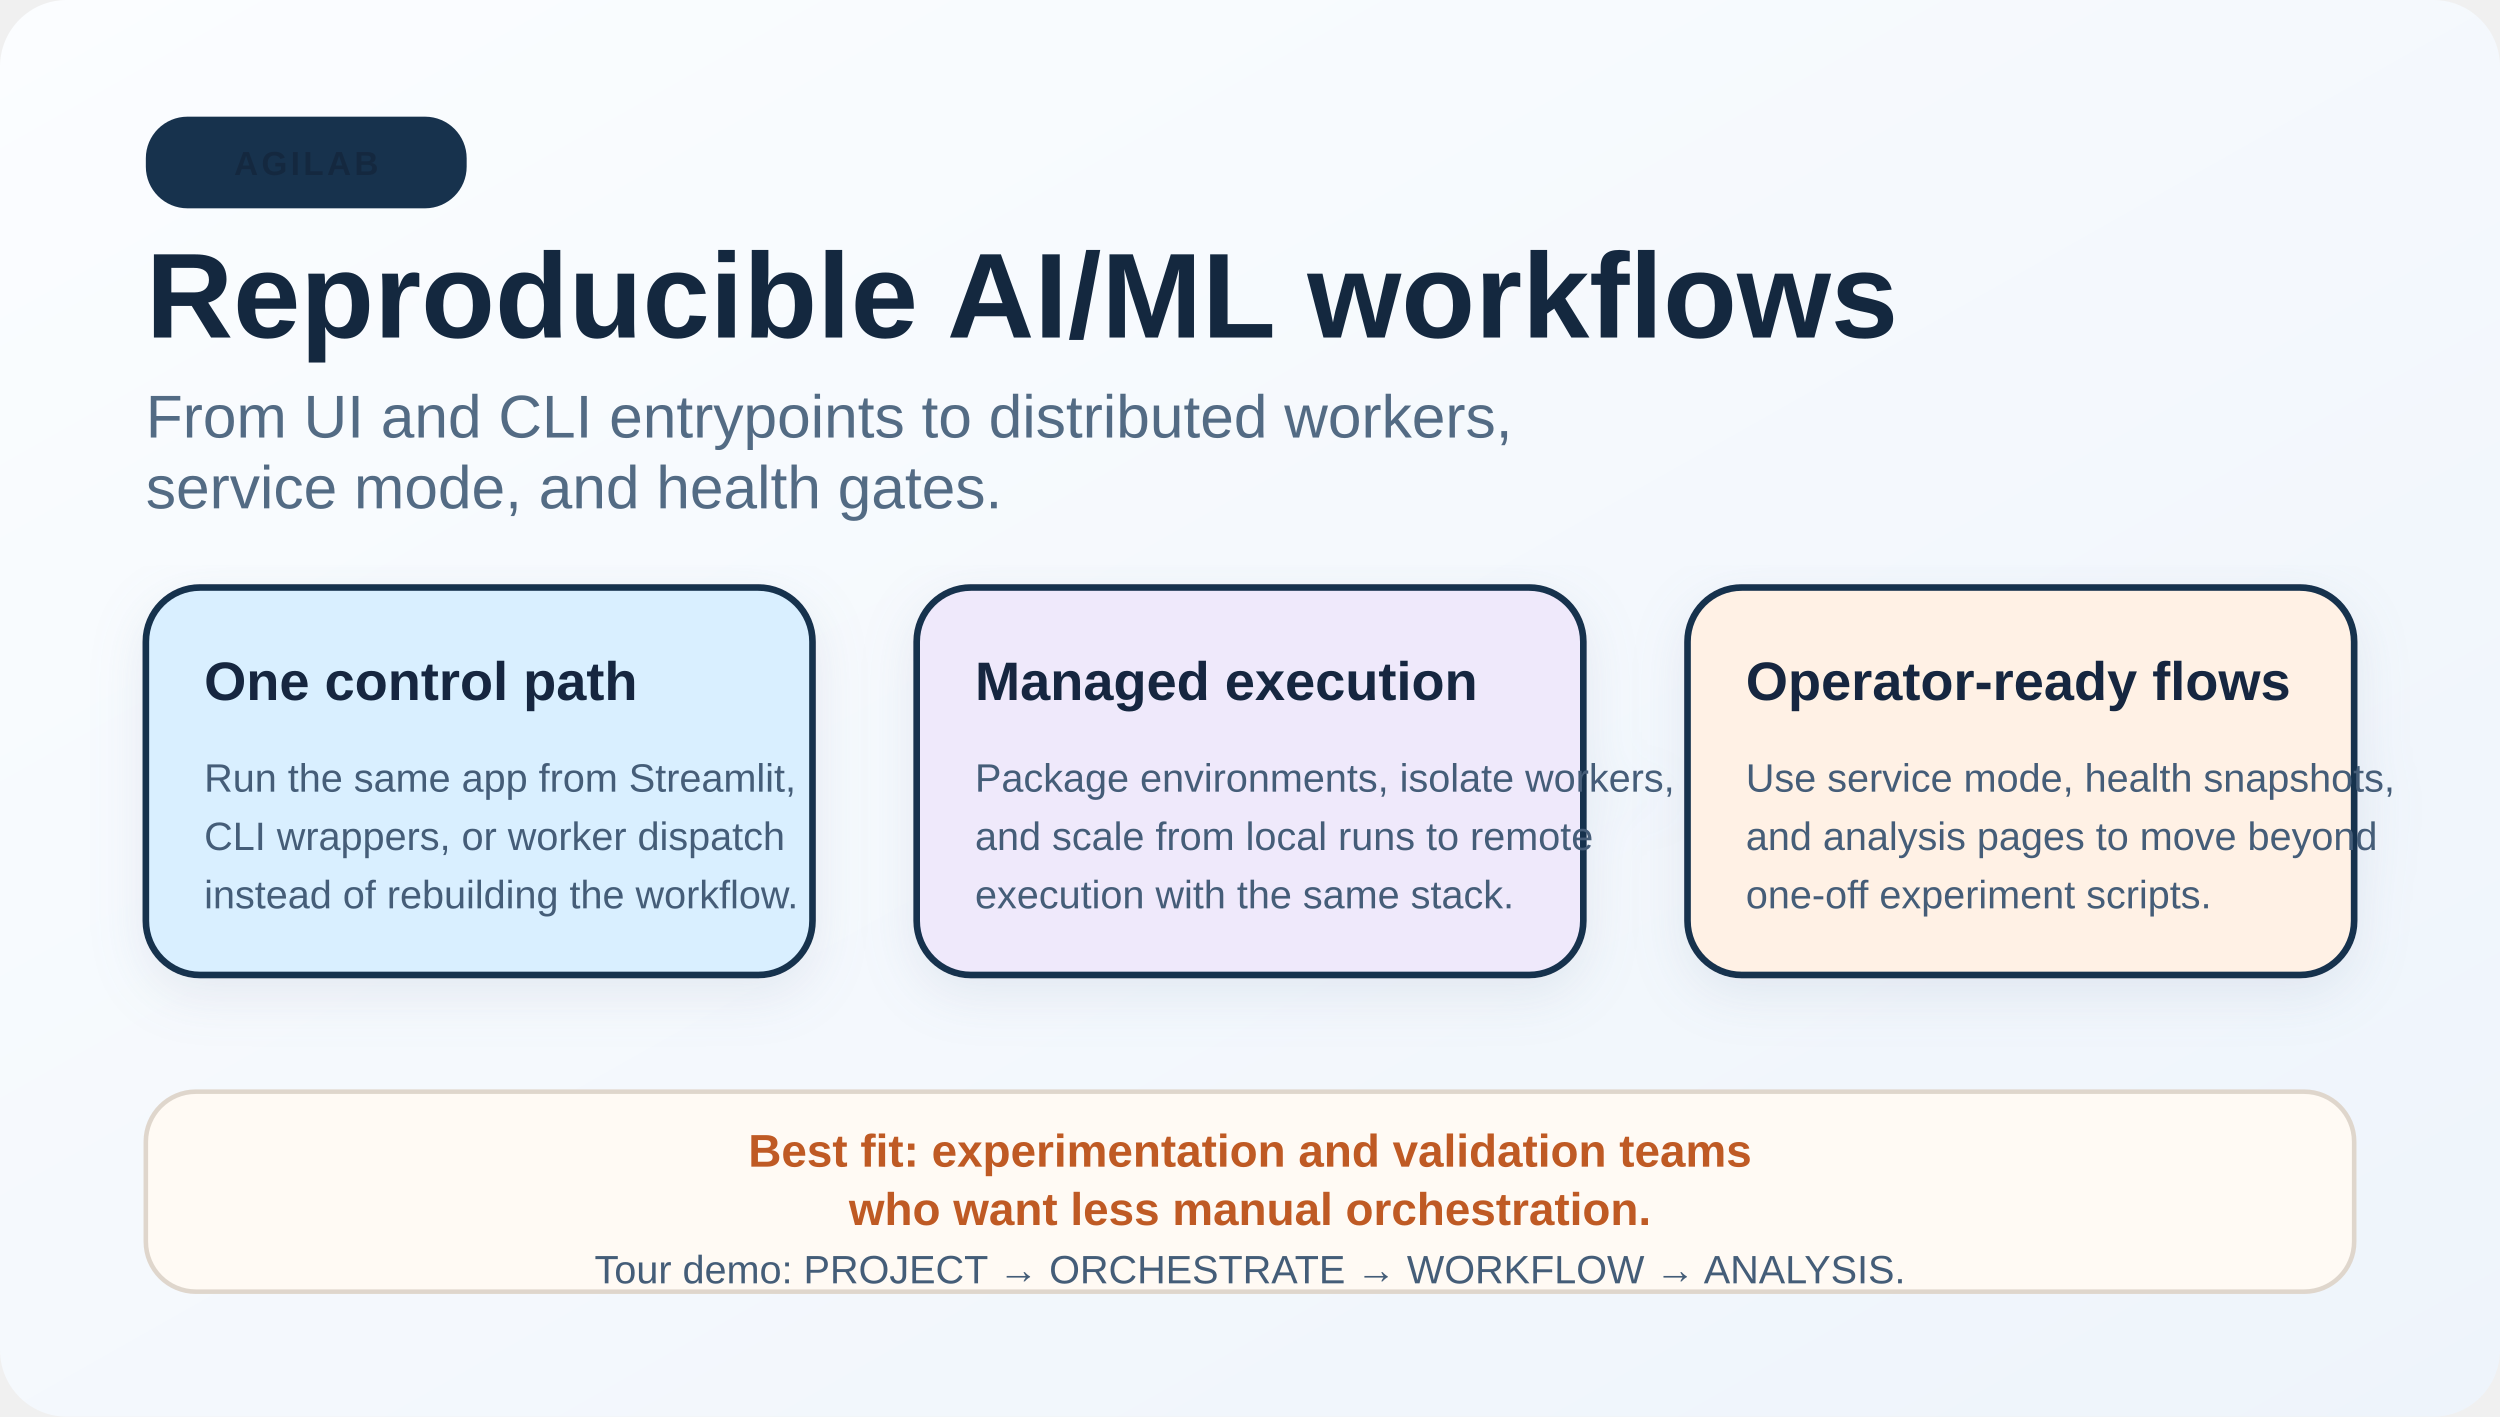
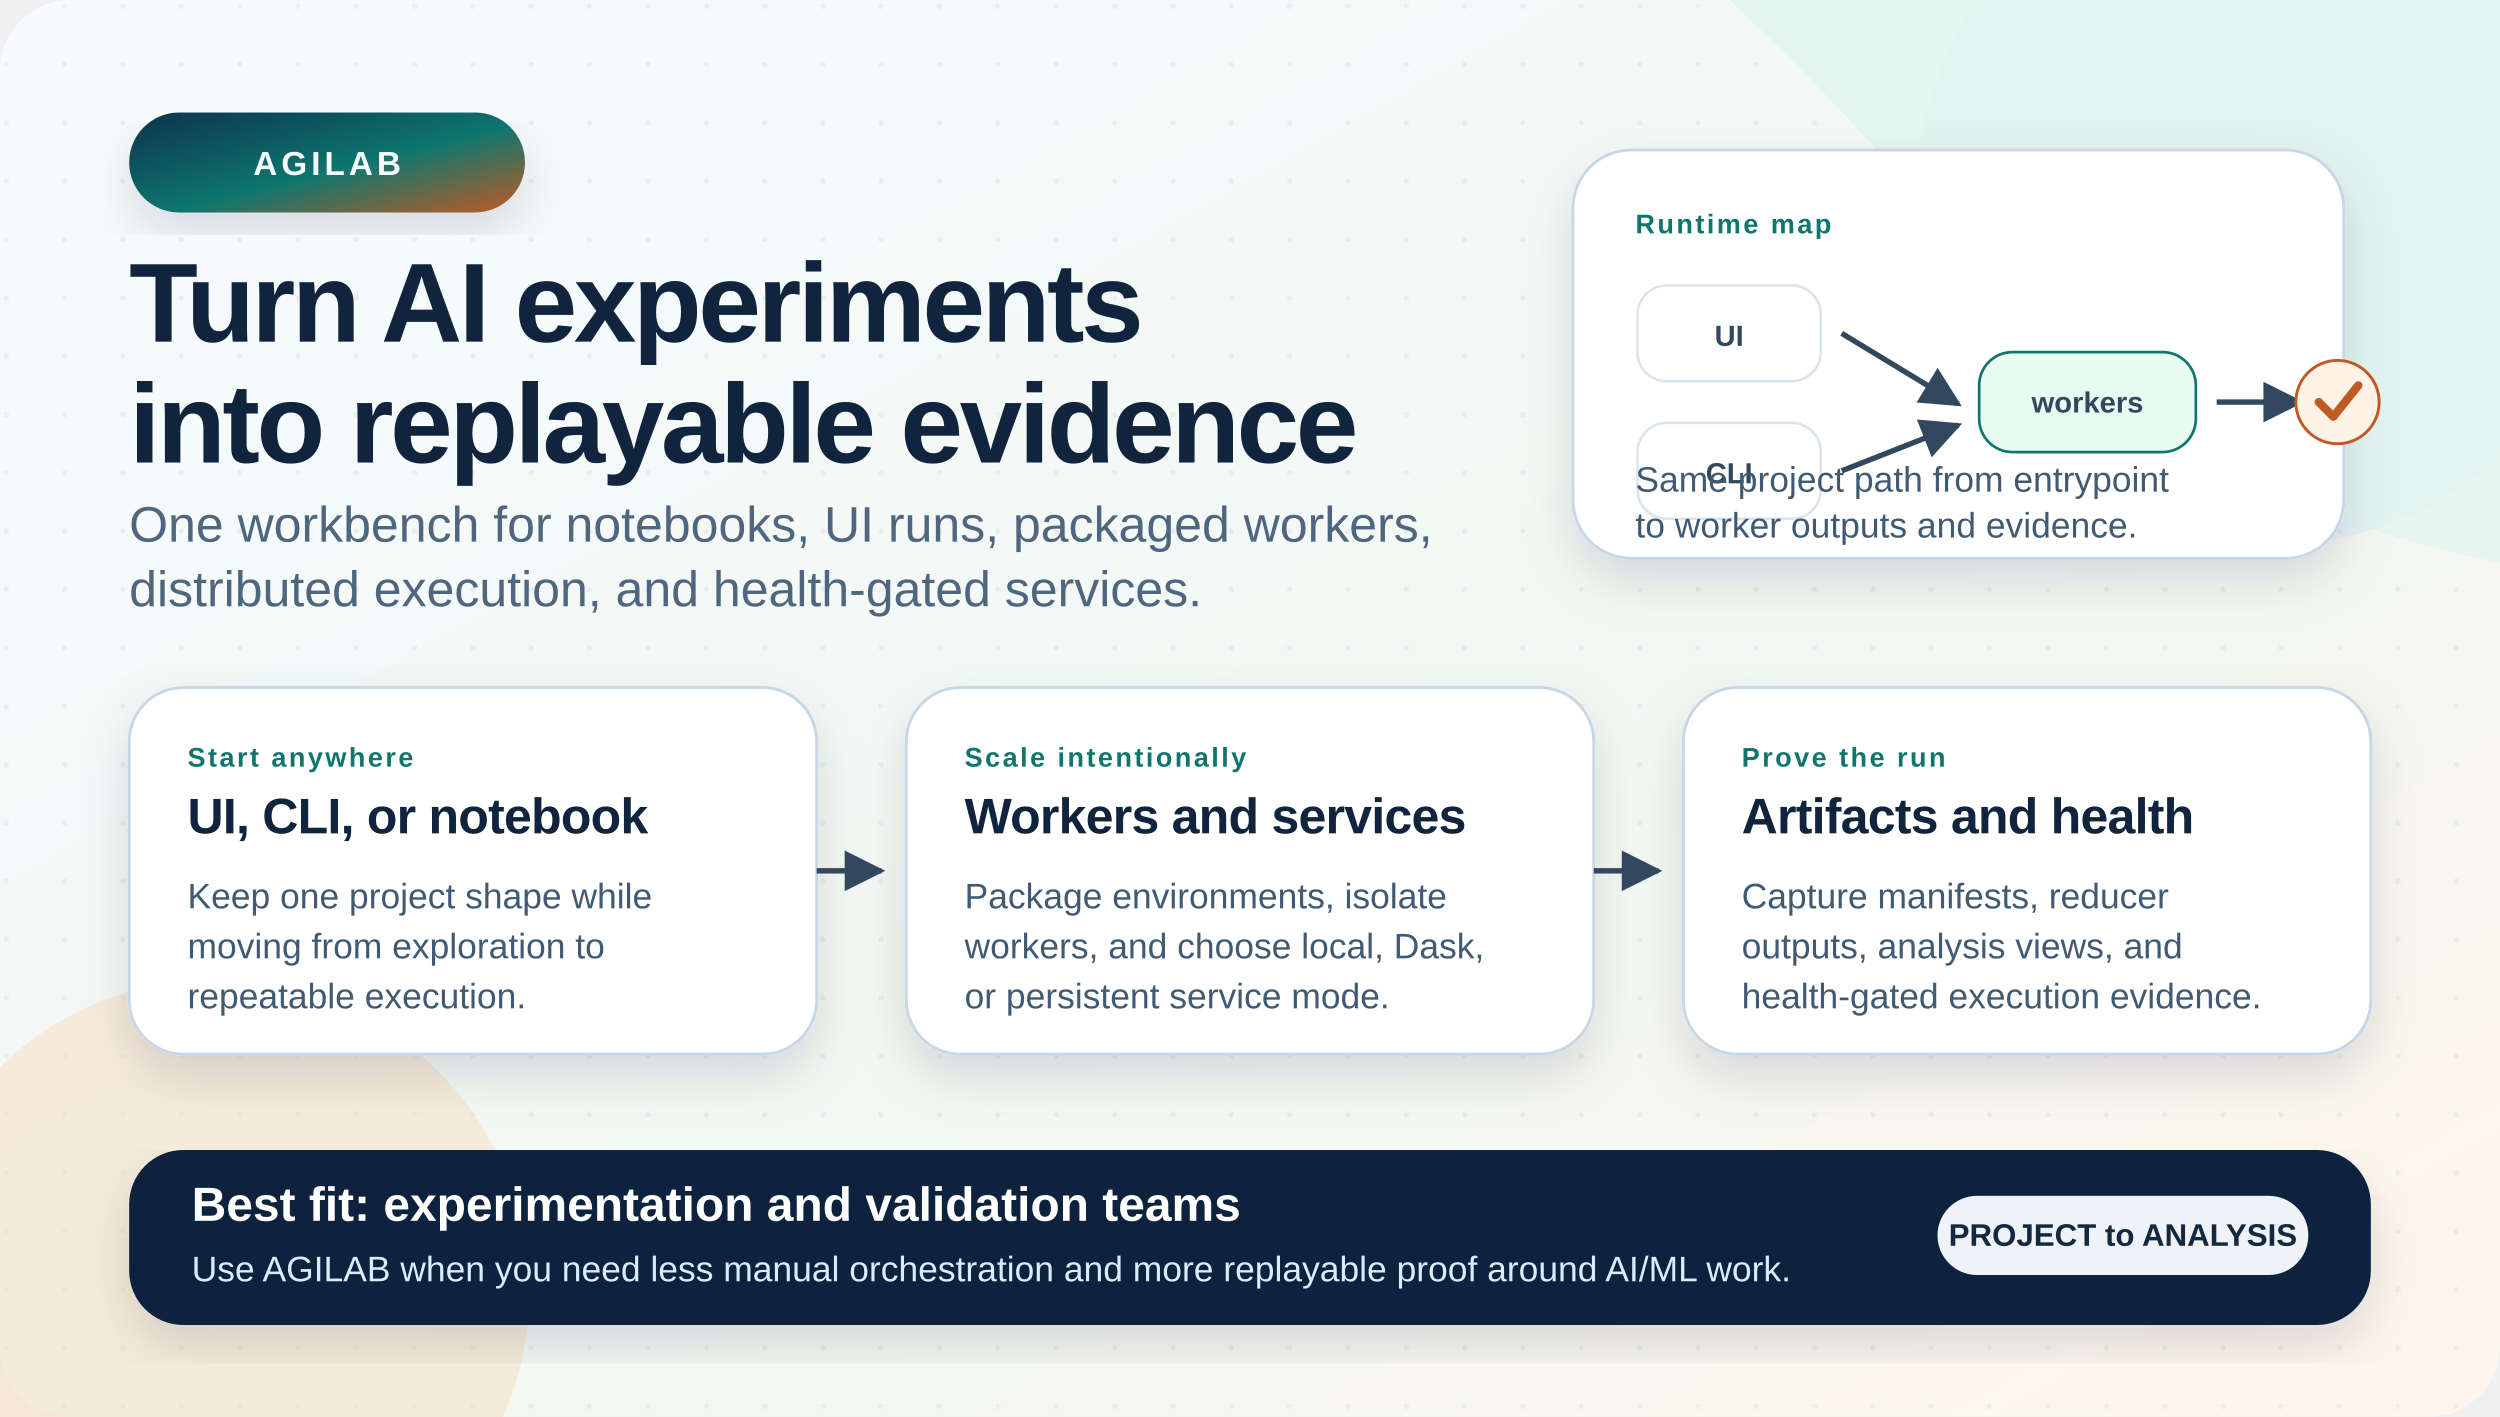
<svg xmlns="http://www.w3.org/2000/svg" width="1200" height="680" viewBox="0 0 1200 680" role="img" aria-labelledby="title desc">
  <defs>
+     <linearGradient id="bg" x1="0" y1="0" x2="1" y2="1">
+       <stop offset="0" stop-color="#f7fbff" />
+       <stop offset="0.58" stop-color="#f2f8f3" />
+       <stop offset="1" stop-color="#fff6ed" />
+     </linearGradient>
+     <linearGradient id="hero" x1="0" y1="0" x2="1" y2="1">
+       <stop offset="0" stop-color="#10324d" />
+       <stop offset="0.55" stop-color="#0f766e" />
+       <stop offset="1" stop-color="#bf5a24" />
+     </linearGradient>
+     <linearGradient id="blueCard" x1="0" y1="0" x2="1" y2="1">
+       <stop offset="0" stop-color="#e8f3ff" />
+       <stop offset="1" stop-color="#d7ebff" />
+     </linearGradient>
+     <linearGradient id="greenCard" x1="0" y1="0" x2="1" y2="1">
+       <stop offset="0" stop-color="#e8fbf1" />
+       <stop offset="1" stop-color="#d6f4e4" />
+     </linearGradient>
+     <linearGradient id="orangeCard" x1="0" y1="0" x2="1" y2="1">
+       <stop offset="0" stop-color="#fff3e6" />
+       <stop offset="1" stop-color="#ffe2c4" />
+     </linearGradient>
+     <pattern id="dots" width="28" height="28" patternUnits="userSpaceOnUse">
+       <circle cx="3" cy="3" r="1.3" fill="#9fb3c8" opacity="0.30" />
+     </pattern>
+     <filter id="shadow" x="-12%" y="-12%" width="124%" height="134%">
+       <feDropShadow dx="0" dy="10" stdDeviation="12" flood-color="#0f172a" flood-opacity="0.13" />
+     </filter>
+     <marker id="arrow" viewBox="0 0 12 12" refX="10" refY="6" markerWidth="9" markerHeight="9" orient="auto">
+       <path d="M 1 1 L 11 6 L 1 11 Z" fill="#31485f" />
+     </marker>
    <style>
-       text {
-         font-family: "Aptos", "Segoe UI", "Helvetica Neue", Arial, sans-serif;
-         fill: #14283f;
-       }
-       .title {
-         font-size: 58px;
-         font-weight: 700;
-       }
-       .subtitle {
-         font-size: 29px;
-         fill: #536b84;
-       }
-       .chip {
-         font-size: 16px;
-         font-weight: 700;
-         letter-spacing: 0.1em;
-         text-transform: uppercase;
-       }
-       .card-title {
-         font-size: 26px;
-         font-weight: 700;
-       }
-       .card-body {
-         font-size: 19px;
-         fill: #445d78;
-       }
-       .footer {
-         font-size: 22px;
-         font-weight: 700;
-         fill: #bf5a24;
-       }
+       text { font-family: Arial, Helvetica, sans-serif; fill: #14283f; }
+       .eyebrow { font-size: 16px; font-weight: 700; letter-spacing: .12em; text-transform: uppercase; fill: #f7fbff; }
+       .title { font-size: 54px; font-weight: 800; letter-spacing: -0.03em; fill: #10243d; }
+       .subtitle { font-size: 24px; font-weight: 400; fill: #4f667f; }
+       .card-label { font-size: 13px; font-weight: 700; letter-spacing: .09em; text-transform: uppercase; fill: #0f766e; }
+       .card-title { font-size: 24px; font-weight: 800; letter-spacing: -0.015em; fill: #10243d; }
+       .card-body { font-size: 17px; font-weight: 400; fill: #415a73; }
+       .note { font-size: 14px; font-weight: 700; fill: #31485f; }
+       .footer-title { font-size: 23px; font-weight: 800; fill: #ffffff; }
+       .footer-body { font-size: 17px; font-weight: 400; fill: #dcecff; }
+       .panel { fill: #ffffff; stroke: #c7d7e6; stroke-width: 1.4; filter: url(#shadow); }
+       .soft { fill: #ffffff; stroke: #d8e4ee; stroke-width: 1.2; }
+       .arrow { stroke: #31485f; stroke-width: 2.6; fill: none; marker-end: url(#arrow); }
    </style>
-     <linearGradient id="bg" x1="0%" y1="0%" x2="100%" y2="100%">
-       <stop offset="0%" stop-color="#fbfdff" />
-       <stop offset="100%" stop-color="#eef4fb" />
-     </linearGradient>
-     <filter id="shadow" x="-10%" y="-10%" width="130%" height="130%">
-       <feDropShadow dx="0" dy="8" stdDeviation="12" flood-color="#90a5c1" flood-opacity="0.18" />
-     </filter>
  </defs>
-   <rect width="1200" height="680" rx="32" ry="32" fill="url(#bg)" />
-   <rect x="70" y="56" width="154" height="44" rx="20" ry="20" fill="#17324d" />
-   <text class="chip" x="147" y="84" text-anchor="middle" fill="#f8fbff">AGILAB</text>
-   <text class="title" x="70" y="162">Reproducible AI/ML workflows</text>
-   <text class="subtitle" x="70" y="210">
-     <tspan x="70" dy="0">From UI and CLI entrypoints to distributed workers,</tspan>
-     <tspan x="70" dy="34">service mode, and health gates.</tspan>
+   <rect width="1200" height="680" rx="34" fill="url(#bg)" />
+   <rect width="1200" height="680" rx="34" fill="url(#dots)" opacity="0.55" />
+   <circle cx="1088" cy="94" r="168" fill="#dbeafe" opacity="0.55" />
+   <circle cx="104" cy="620" r="150" fill="#f8ddc0" opacity="0.50" />
+   <path d="M 830 0 C 960 120, 1006 232, 1200 270 L 1200 0 Z" fill="#e3f4ef" opacity="0.85" />
+   <rect x="62" y="54" width="190" height="48" rx="24" fill="url(#hero)" filter="url(#shadow)" />
+   <text class="eyebrow" x="157" y="84" text-anchor="middle">AGILAB</text>
+   <text class="title" x="62" y="164">
+     <tspan x="62" dy="0">Turn AI experiments</tspan>
+     <tspan x="62" dy="58">into replayable evidence</tspan>
  </text>
-   <g filter="url(#shadow)">
-     <rect x="70" y="282" width="320" height="186" rx="26" ry="26" fill="#d9efff" stroke="#17324d" stroke-width="3.2" />
-     <text class="card-title" x="98" y="336">One control path</text>
-     <text class="card-body" x="98" y="380">Run the same app from Streamlit,</text>
-     <text class="card-body" x="98" y="408">CLI wrappers, or worker dispatch</text>
-     <text class="card-body" x="98" y="436">instead of rebuilding the workflow.</text>
+   <text class="subtitle" x="62" y="260">
+     <tspan x="62" dy="0">One workbench for notebooks, UI runs, packaged workers,</tspan>
+     <tspan x="62" dy="31">distributed execution, and health-gated services.</tspan>
+   </text>
+   <g transform="translate(755 72)">
+     <rect class="panel" x="0" y="0" width="370" height="196" rx="28" />
+     <text class="card-label" x="30" y="40">Runtime map</text>
+     <g transform="translate(31 65)">
+       <rect class="soft" x="0" y="0" width="88" height="46" rx="14" />
+       <rect class="soft" x="0" y="66" width="88" height="46" rx="14" />
+       <text class="note" x="44" y="29" text-anchor="middle">UI</text>
+       <text class="note" x="44" y="95" text-anchor="middle">CLI</text>
+       <path class="arrow" d="M 98 23 L 154 57" />
+       <path class="arrow" d="M 98 89 L 154 67" />
+       <rect x="164" y="32" width="104" height="48" rx="16" fill="#e8fbf1" stroke="#0f766e" stroke-width="1.3" />
+       <text class="note" x="216" y="61" text-anchor="middle">workers</text>
+       <path class="arrow" d="M 278 56 L 318 56" />
+       <circle cx="336" cy="56" r="20" fill="#fff3e6" stroke="#bf5a24" stroke-width="1.4" />
+       <path d="M 327 56 L 334 63 L 346 48" stroke="#bf5a24" stroke-width="4" fill="none" stroke-linecap="round" stroke-linejoin="round" />
+     </g>
+     <text class="card-body" x="30" y="164">
+       <tspan x="30" dy="0">Same project path from entrypoint</tspan>
+       <tspan x="30" dy="22">to worker outputs and evidence.</tspan>
+     </text>
  </g>
-   <g filter="url(#shadow)">
-     <rect x="440" y="282" width="320" height="186" rx="26" ry="26" fill="#efe9fb" stroke="#17324d" stroke-width="3.2" />
-     <text class="card-title" x="468" y="336">Managed execution</text>
-     <text class="card-body" x="468" y="380">Package environments, isolate workers,</text>
-     <text class="card-body" x="468" y="408">and scale from local runs to remote</text>
-     <text class="card-body" x="468" y="436">execution with the same stack.</text>
+   <g transform="translate(62 330)">
+     <rect class="panel" x="0" y="0" width="330" height="176" rx="26" fill="url(#blueCard)" />
+     <text class="card-label" x="28" y="38">Start anywhere</text>
+     <text class="card-title" x="28" y="70">UI, CLI, or notebook</text>
+     <text class="card-body" x="28" y="106">
+       <tspan x="28" dy="0">Keep one project shape while</tspan>
+       <tspan x="28" dy="24">moving from exploration to</tspan>
+       <tspan x="28" dy="24">repeatable execution.</tspan>
+     </text>
  </g>
-   <g filter="url(#shadow)">
-     <rect x="810" y="282" width="320" height="186" rx="26" ry="26" fill="#fff1e5" stroke="#17324d" stroke-width="3.2" />
-     <text class="card-title" x="838" y="336">Operator-ready flows</text>
-     <text class="card-body" x="838" y="380">Use service mode, health snapshots,</text>
-     <text class="card-body" x="838" y="408">and analysis pages to move beyond</text>
-     <text class="card-body" x="838" y="436">one-off experiment scripts.</text>
+   <g transform="translate(435 330)">
+     <rect class="panel" x="0" y="0" width="330" height="176" rx="26" fill="url(#greenCard)" />
+     <text class="card-label" x="28" y="38">Scale intentionally</text>
+     <text class="card-title" x="28" y="70">Workers and services</text>
+     <text class="card-body" x="28" y="106">
+       <tspan x="28" dy="0">Package environments, isolate</tspan>
+       <tspan x="28" dy="24">workers, and choose local, Dask,</tspan>
+       <tspan x="28" dy="24">or persistent service mode.</tspan>
+     </text>
  </g>
-   <rect x="70" y="524" width="1060" height="96" rx="24" ry="24" fill="#fffaf4" stroke="#dfd6cc" stroke-width="2.2" />
-   <text class="footer" x="600" y="560" text-anchor="middle">Best fit: experimentation and validation teams</text>
-   <text class="footer" x="600" y="588" text-anchor="middle">who want less manual orchestration.</text>
-   <text class="card-body" x="600" y="616" text-anchor="middle">Tour demo: PROJECT → ORCHESTRATE → WORKFLOW → ANALYSIS.</text>
+   <g transform="translate(808 330)">
+     <rect class="panel" x="0" y="0" width="330" height="176" rx="26" fill="url(#orangeCard)" />
+     <text class="card-label" x="28" y="38">Prove the run</text>
+     <text class="card-title" x="28" y="70">Artifacts and health</text>
+     <text class="card-body" x="28" y="106">
+       <tspan x="28" dy="0">Capture manifests, reducer</tspan>
+       <tspan x="28" dy="24">outputs, analysis views, and</tspan>
+       <tspan x="28" dy="24">health-gated execution evidence.</tspan>
+     </text>
+   </g>
+   <path class="arrow" d="M 392 418 L 423 418" />
+   <path class="arrow" d="M 765 418 L 796 418" />
+   <rect x="62" y="552" width="1076" height="84" rx="26" fill="#10243d" filter="url(#shadow)" />
+   <text class="footer-title" x="92" y="586">Best fit: experimentation and validation teams</text>
+   <text class="footer-body" x="92" y="615">Use AGILAB when you need less manual orchestration and more replayable proof around AI/ML work.</text>
+   <rect x="930" y="574" width="178" height="38" rx="19" fill="#f8fbff" opacity="0.96" />
+   <text x="1019" y="598" text-anchor="middle" font-family="Arial, Helvetica, sans-serif" font-size="15" font-weight="800" fill="#10243d">PROJECT to ANALYSIS</text>
</svg>
